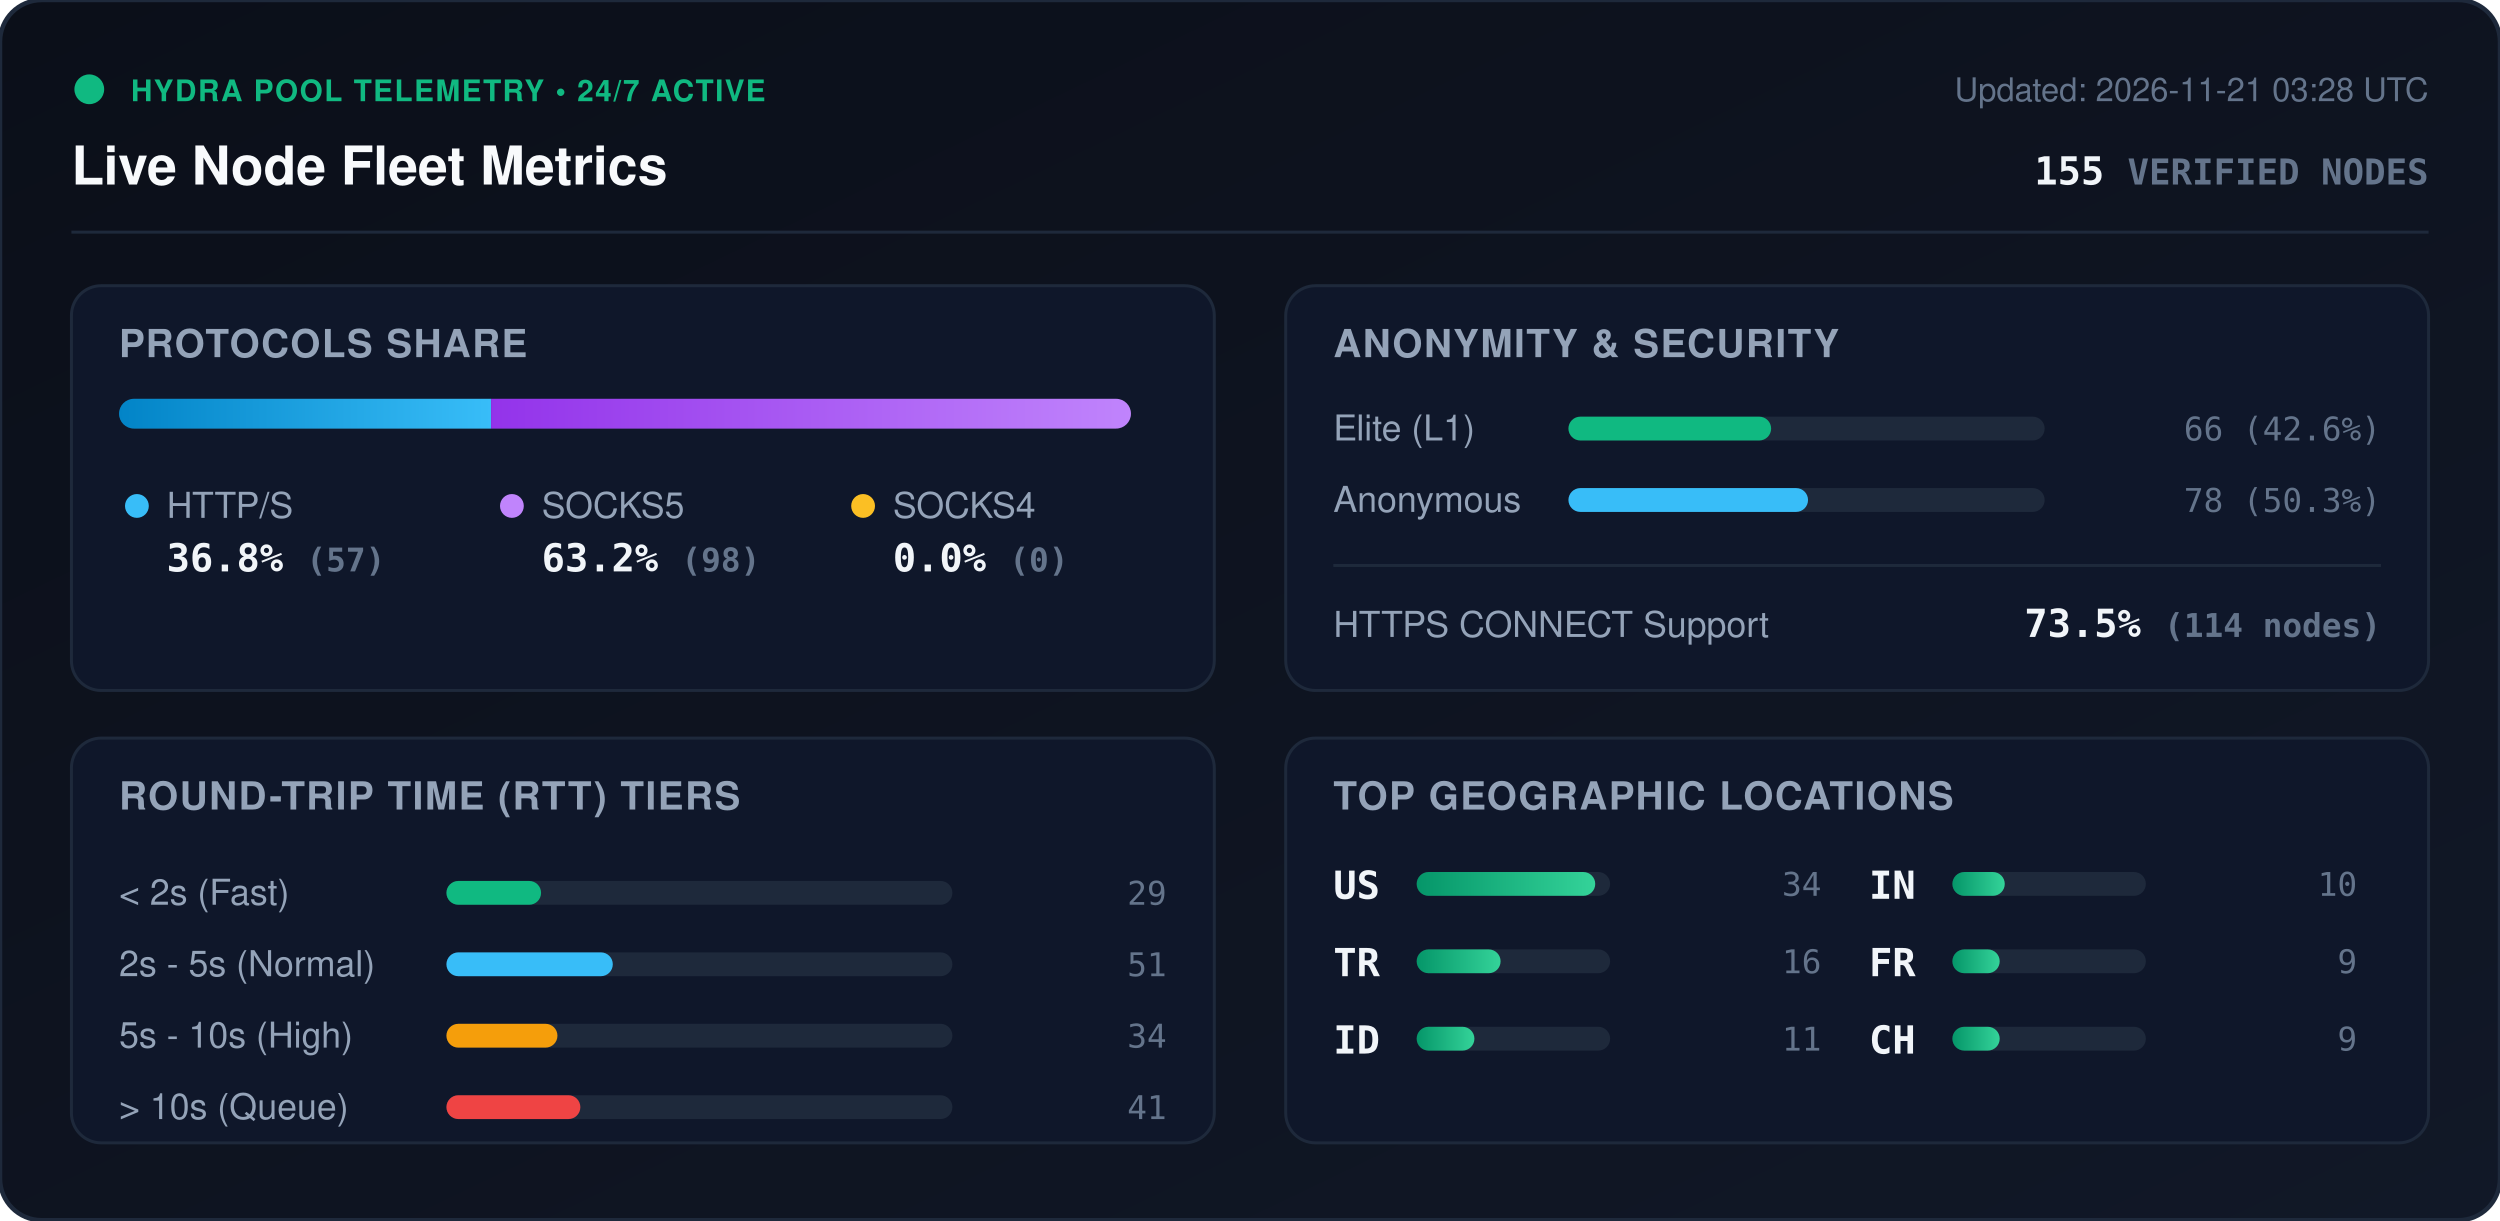
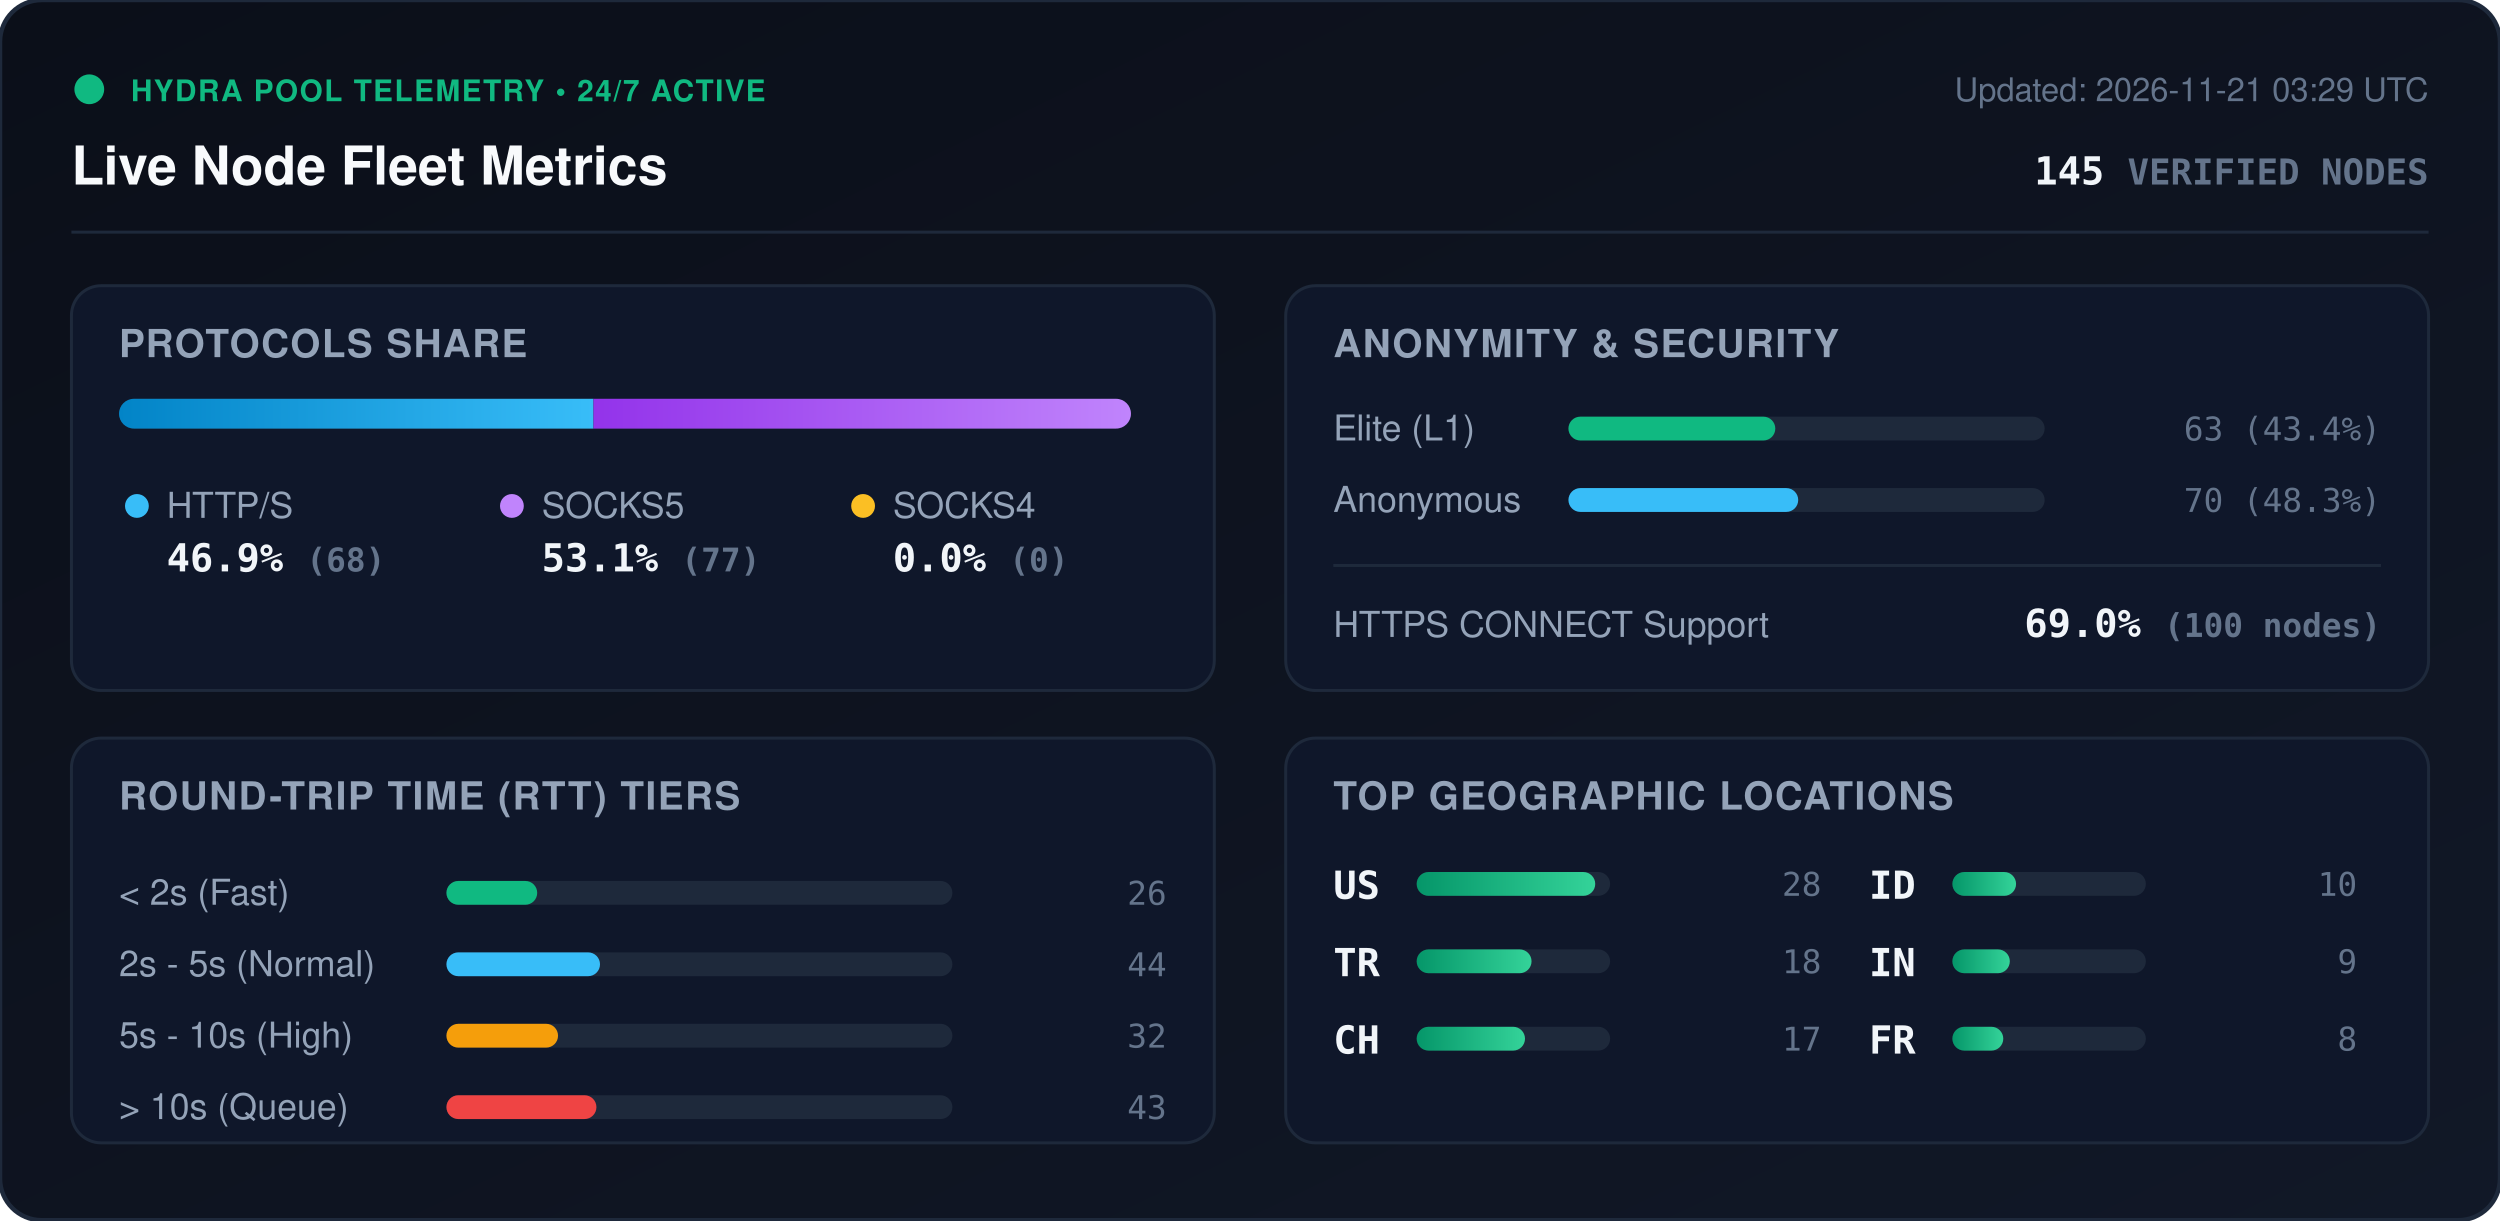
<svg xmlns="http://www.w3.org/2000/svg" viewBox="0 0 840 410" width="840" height="410" style="max-width: 100%; height: auto;">
  <defs>
    <linearGradient id="bg" x1="0%" y1="0%" x2="100%" y2="100%">
      <stop offset="0%" stop-color="#0b0f19" />
      <stop offset="100%" stop-color="#111827" />
    </linearGradient>
    <linearGradient id="bar-http" x1="0%" y1="0%" x2="100%" y2="0%">
      <stop offset="0%" stop-color="#0284c7" />
      <stop offset="100%" stop-color="#38bdf8" />
    </linearGradient>
    <linearGradient id="bar-socks5" x1="0%" y1="0%" x2="100%" y2="0%">
      <stop offset="0%" stop-color="#9333ea" />
      <stop offset="100%" stop-color="#c084fc" />
    </linearGradient>
    <linearGradient id="bar-socks4" x1="0%" y1="0%" x2="100%" y2="0%">
      <stop offset="0%" stop-color="#d97706" />
      <stop offset="100%" stop-color="#fbbf24" />
    </linearGradient>
    <linearGradient id="bar-green" x1="0%" y1="0%" x2="100%" y2="0%">
      <stop offset="0%" stop-color="#059669" />
      <stop offset="100%" stop-color="#34d399" />
    </linearGradient>
    <clipPath id="prog-track-clip">
      <rect width="340.0" height="10" rx="5" />
    </clipPath>
    <style>
      .title { font: 700 18px -apple-system, BlinkMacSystemFont, 'Segoe UI', Helvetica, Arial, sans-serif; fill: #f8fafc; }
      .sub { font: 500 11px -apple-system, BlinkMacSystemFont, 'Segoe UI', Helvetica, Arial, sans-serif; fill: #64748b; }
      .section-hdr { font: 600 13px -apple-system, BlinkMacSystemFont, 'Segoe UI', Helvetica, Arial, sans-serif; fill: #94a3b8; letter-spacing: 0.5px; }
      .metric-val { font: 700 13px -apple-system, BlinkMacSystemFont, 'Segoe UI', Helvetica, Arial, sans-serif; fill: #f1f5f9; }
      .metric-lbl { font: 500 12px -apple-system, BlinkMacSystemFont, 'Segoe UI', Helvetica, Arial, sans-serif; fill: #94a3b8; }
      .badge-txt { font: 700 10px -apple-system, BlinkMacSystemFont, 'Segoe UI', Helvetica, Arial, sans-serif; fill: #10b981; letter-spacing: 0.5px; }
      .mono { font-family: ui-monospace, SFMono-Regular, Menlo, Monaco, Consolas, monospace; }
      .pulse { animation: beacon 2s infinite ease-in-out; }
      @keyframes beacon { 0%, 100% { opacity: 1; } 50% { opacity: 0.35; } }
    </style>
  </defs>
  <rect width="840" height="410" rx="14" fill="url(#bg)" stroke="#1e293b" stroke-width="1.5" />
  <g transform="translate(24, 24)">
    <circle cx="6" cy="6" r="5" fill="#10b981" class="pulse" />
    <text x="20" y="10" class="badge-txt">HYDRA POOL TELEMETRY • 24/7 ACTIVE</text>
    <text x="0" y="38" class="title">Live Node Fleet Metrics</text>
-     <text x="792" y="10" text-anchor="end" class="sub">Updated: 2026-11-21 03:28 UTC</text>
-     <text x="792" y="38" text-anchor="end" class="metric-val mono" fill="#38bdf8">155 <tspan font-size="12" fill="#64748b">VERIFIED NODES</tspan>
+     <text x="792" y="10" text-anchor="end" class="sub">Updated: 2026-11-21 03:29 UTC</text>
+     <text x="792" y="38" text-anchor="end" class="metric-val mono" fill="#38bdf8">145 <tspan font-size="12" fill="#64748b">VERIFIED NODES</tspan>
    </text>
  </g>
  <line x1="24" y1="78" x2="816" y2="78" stroke="#1e293b" stroke-width="1" />
  <g transform="translate(24, 96)">
    <rect width="384" height="136" rx="10" fill="#0f172a" stroke="#1e293b" />
    <text x="16" y="24" class="section-hdr">PROTOCOLS SHARE</text>
    <g transform="translate(16, 38)">
      <rect width="340.0" height="10" rx="5" fill="#1e293b" />
      <g clip-path="url(#prog-track-clip)">
-         <rect x="0" width="125.0" height="10" fill="url(#bar-http)" />
-         <rect x="125.0" width="215.0" height="10" fill="url(#bar-socks5)" />
+         <rect x="0" width="159.4" height="10" fill="url(#bar-http)" />
+         <rect x="159.4" width="180.6" height="10" fill="url(#bar-socks5)" />
        <rect x="340.0" width="0.0" height="10" fill="url(#bar-socks4)" />
      </g>
    </g>
    <g transform="translate(16, 68)">
      <circle cx="6" cy="6" r="4" fill="#38bdf8" />
      <text x="16" y="10" class="metric-lbl">HTTP/S</text>
-       <text x="16" y="28" class="metric-val mono">36.8% <tspan font-size="11" fill="#64748b">(57)</tspan>
+       <text x="16" y="28" class="metric-val mono">46.9% <tspan font-size="11" fill="#64748b">(68)</tspan>
      </text>
      <circle cx="132" cy="6" r="4" fill="#c084fc" />
      <text x="142" y="10" class="metric-lbl">SOCKS5</text>
-       <text x="142" y="28" class="metric-val mono">63.2% <tspan font-size="11" fill="#64748b">(98)</tspan>
+       <text x="142" y="28" class="metric-val mono">53.1% <tspan font-size="11" fill="#64748b">(77)</tspan>
      </text>
      <circle cx="250" cy="6" r="4" fill="#fbbf24" />
      <text x="260" y="10" class="metric-lbl">SOCKS4</text>
      <text x="260" y="28" class="metric-val mono">0.0% <tspan font-size="11" fill="#64748b">(0)</tspan>
      </text>
    </g>
  </g>
  <g transform="translate(432, 96)">
    <rect width="384" height="136" rx="10" fill="#0f172a" stroke="#1e293b" />
    <text x="16" y="24" class="section-hdr">ANONYMITY &amp; SECURITY</text>
    <text x="16" y="52" class="metric-lbl">Elite (L1)</text>
    <rect x="95" y="44" width="160" height="8" rx="4" fill="#1e293b" />
-     <rect x="95" y="44" width="68.1" height="8" rx="4" fill="#10b981" />
-     <text x="368" y="52" text-anchor="end" class="mono sub" fill="#e2e8f0">66 (42.6%)</text>
+     <rect x="95" y="44" width="69.5" height="8" rx="4" fill="#10b981" />
+     <text x="368" y="52" text-anchor="end" class="mono sub" fill="#e2e8f0">63 (43.4%)</text>
    <text x="16" y="76" class="metric-lbl">Anonymous</text>
    <rect x="95" y="68" width="160" height="8" rx="4" fill="#1e293b" />
-     <rect x="95" y="68" width="80.5" height="8" rx="4" fill="#38bdf8" />
-     <text x="368" y="76" text-anchor="end" class="mono sub" fill="#e2e8f0">78 (50.3%)</text>
+     <rect x="95" y="68" width="77.2" height="8" rx="4" fill="#38bdf8" />
+     <text x="368" y="76" text-anchor="end" class="mono sub" fill="#e2e8f0">70 (48.3%)</text>
    <line x1="16" y1="94" x2="368" y2="94" stroke="#1e293b" stroke-width="1" />
    <text x="16" y="118" class="metric-lbl">HTTPS CONNECT Support</text>
-     <text x="368" y="118" text-anchor="end" class="metric-val mono" fill="#34d399">73.5% <tspan font-size="11" fill="#64748b">(114 nodes)</tspan>
+     <text x="368" y="118" text-anchor="end" class="metric-val mono" fill="#34d399">69.0% <tspan font-size="11" fill="#64748b">(100 nodes)</tspan>
    </text>
  </g>
  <g transform="translate(24, 248)">
    <rect width="384" height="136" rx="10" fill="#0f172a" stroke="#1e293b" />
    <text x="16" y="24" class="section-hdr">ROUND-TRIP TIME (RTT) TIERS</text>
    <g transform="translate(16, 42)">
      <text x="0" y="14" class="metric-lbl">&lt; 2s (Fast)</text>
      <rect x="110" y="6" width="170" height="8" rx="4" fill="#1e293b" />
-       <rect x="110" y="6" width="31.8" height="8" rx="4" fill="#10b981" />
-       <text x="352" y="14" text-anchor="end" class="mono sub">29</text>
+       <rect x="110" y="6" width="30.5" height="8" rx="4" fill="#10b981" />
+       <text x="352" y="14" text-anchor="end" class="mono sub">26</text>
      <text x="0" y="38" class="metric-lbl">2s - 5s (Normal)</text>
      <rect x="110" y="30" width="170" height="8" rx="4" fill="#1e293b" />
-       <rect x="110" y="30" width="55.9" height="8" rx="4" fill="#38bdf8" />
-       <text x="352" y="38" text-anchor="end" class="mono sub">51</text>
+       <rect x="110" y="30" width="51.6" height="8" rx="4" fill="#38bdf8" />
+       <text x="352" y="38" text-anchor="end" class="mono sub">44</text>
      <text x="0" y="62" class="metric-lbl">5s - 10s (High)</text>
      <rect x="110" y="54" width="170" height="8" rx="4" fill="#1e293b" />
-       <rect x="110" y="54" width="37.3" height="8" rx="4" fill="#f59e0b" />
-       <text x="352" y="62" text-anchor="end" class="mono sub">34</text>
+       <rect x="110" y="54" width="37.5" height="8" rx="4" fill="#f59e0b" />
+       <text x="352" y="62" text-anchor="end" class="mono sub">32</text>
      <text x="0" y="86" class="metric-lbl">&gt; 10s (Queue)</text>
      <rect x="110" y="78" width="170" height="8" rx="4" fill="#1e293b" />
-       <rect x="110" y="78" width="45.0" height="8" rx="4" fill="#ef4444" />
-       <text x="352" y="86" text-anchor="end" class="mono sub">41</text>
+       <rect x="110" y="78" width="50.4" height="8" rx="4" fill="#ef4444" />
+       <text x="352" y="86" text-anchor="end" class="mono sub">43</text>
    </g>
  </g>
  <g transform="translate(432, 248)">
    <rect width="384" height="136" rx="10" fill="#0f172a" stroke="#1e293b" />
    <text x="16" y="24" class="section-hdr">TOP GEOGRAPHIC LOCATIONS</text>
    <g transform="translate(16, 42)">
      <g transform="translate(0, 0)">
        <text x="0" y="12" class="mono metric-val" font-size="12">US</text>
        <rect x="28" y="3" width="65" height="8" rx="4" fill="#1e293b" />
        <rect x="28" y="3" width="60.0" height="8" rx="4" fill="url(#bar-green)" />
-         <text x="164" y="11" text-anchor="end" class="mono sub">34</text>
+         <text x="164" y="11" text-anchor="end" class="mono sub">28</text>
      </g>
      <g transform="translate(0, 26)">
        <text x="0" y="12" class="mono metric-val" font-size="12">TR</text>
        <rect x="28" y="3" width="65" height="8" rx="4" fill="#1e293b" />
-         <rect x="28" y="3" width="28.2" height="8" rx="4" fill="url(#bar-green)" />
-         <text x="164" y="11" text-anchor="end" class="mono sub">16</text>
+         <rect x="28" y="3" width="38.6" height="8" rx="4" fill="url(#bar-green)" />
+         <text x="164" y="11" text-anchor="end" class="mono sub">18</text>
      </g>
      <g transform="translate(0, 52)">
+         <text x="0" y="12" class="mono metric-val" font-size="12">CH</text>
+         <rect x="28" y="3" width="65" height="8" rx="4" fill="#1e293b" />
+         <rect x="28" y="3" width="36.4" height="8" rx="4" fill="url(#bar-green)" />
+         <text x="164" y="11" text-anchor="end" class="mono sub">17</text>
+       </g>
+       <g transform="translate(180, 0)">
        <text x="0" y="12" class="mono metric-val" font-size="12">ID</text>
        <rect x="28" y="3" width="65" height="8" rx="4" fill="#1e293b" />
-         <rect x="28" y="3" width="19.4" height="8" rx="4" fill="url(#bar-green)" />
-         <text x="164" y="11" text-anchor="end" class="mono sub">11</text>
-       </g>
-       <g transform="translate(180, 0)">
-         <text x="0" y="12" class="mono metric-val" font-size="12">IN</text>
-         <rect x="28" y="3" width="65" height="8" rx="4" fill="#1e293b" />
-         <rect x="28" y="3" width="17.6" height="8" rx="4" fill="url(#bar-green)" />
+         <rect x="28" y="3" width="21.4" height="8" rx="4" fill="url(#bar-green)" />
        <text x="164" y="11" text-anchor="end" class="mono sub">10</text>
      </g>
      <g transform="translate(180, 26)">
-         <text x="0" y="12" class="mono metric-val" font-size="12">FR</text>
+         <text x="0" y="12" class="mono metric-val" font-size="12">IN</text>
        <rect x="28" y="3" width="65" height="8" rx="4" fill="#1e293b" />
-         <rect x="28" y="3" width="15.9" height="8" rx="4" fill="url(#bar-green)" />
+         <rect x="28" y="3" width="19.3" height="8" rx="4" fill="url(#bar-green)" />
        <text x="164" y="11" text-anchor="end" class="mono sub">9</text>
      </g>
      <g transform="translate(180, 52)">
-         <text x="0" y="12" class="mono metric-val" font-size="12">CH</text>
+         <text x="0" y="12" class="mono metric-val" font-size="12">FR</text>
        <rect x="28" y="3" width="65" height="8" rx="4" fill="#1e293b" />
-         <rect x="28" y="3" width="15.9" height="8" rx="4" fill="url(#bar-green)" />
-         <text x="164" y="11" text-anchor="end" class="mono sub">9</text>
+         <rect x="28" y="3" width="17.1" height="8" rx="4" fill="url(#bar-green)" />
+         <text x="164" y="11" text-anchor="end" class="mono sub">8</text>
      </g>
    </g>
  </g>
</svg>
